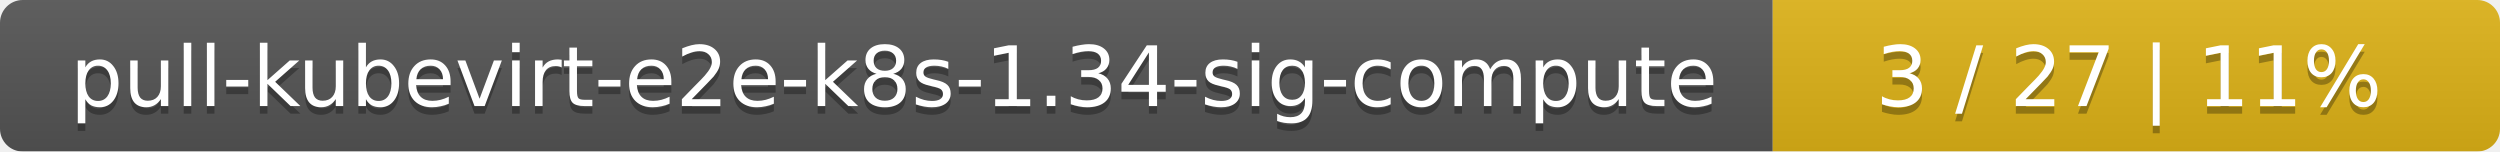
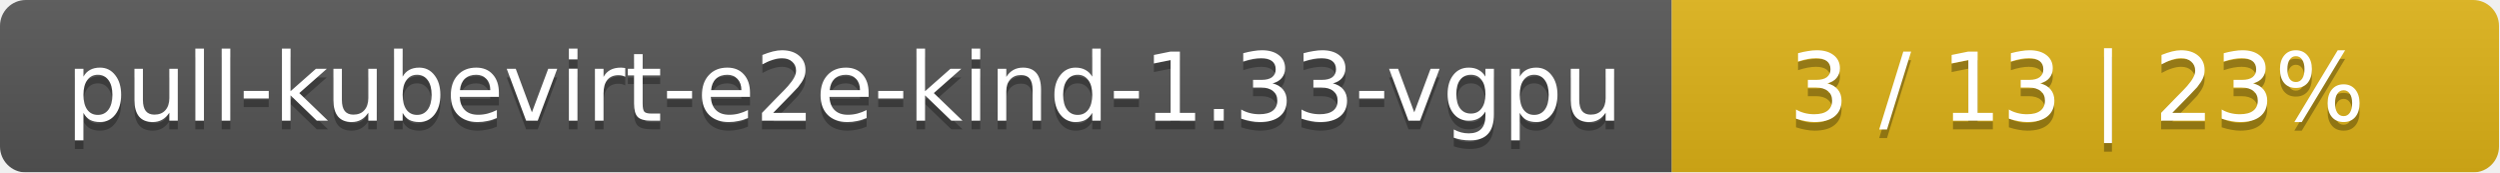
- <svg xmlns="http://www.w3.org/2000/svg" width="330" height="20">
+ <svg xmlns="http://www.w3.org/2000/svg" width="290" height="20">
  <linearGradient id="smooth" x2="0" y2="100%">
    <stop offset="0" stop-color="#bbb" stop-opacity=".1" />
    <stop offset="1" stop-opacity=".1" />
  </linearGradient>
  <mask id="round">
-     <rect width="330" height="20" rx="3" fill="#fff" />
+     <rect width="290" height="20" rx="3" fill="#fff" />
  </mask>
  <g mask="url(#round)">
-     <rect width="234" height="20" fill="#555" />
-     <rect x="234" width="96" height="20" fill="#dfb317" />
-     <rect width="330" height="20" fill="url(#smooth)" />
+     <rect width="194" height="20" fill="#555" />
+     <rect x="194" width="96" height="20" fill="#dfb317" />
+     <rect width="290" height="20" fill="url(#smooth)" />
  </g>
  <g fill="#fff" text-anchor="middle" font-family="DejaVu Sans,Verdana,Geneva,sans-serif" font-size="11">
-     <text x="118" y="15" fill="#010101" fill-opacity=".3">pull-kubevirt-e2e-k8s-1.34-sig-compute</text>
-     <text x="118" y="14">pull-kubevirt-e2e-k8s-1.34-sig-compute</text>
-     <text x="281" y="15" fill="#010101" fill-opacity=".3">3 / 27    |    11%</text>
-     <text x="281" y="14">3 / 27    |    11%</text>
+     <text x="98" y="15" fill="#010101" fill-opacity=".3">pull-kubevirt-e2e-kind-1.33-vgpu</text>
+     <text x="98" y="14">pull-kubevirt-e2e-kind-1.33-vgpu</text>
+     <text x="241" y="15" fill="#010101" fill-opacity=".3">3 / 13    |    23%</text>
+     <text x="241" y="14">3 / 13    |    23%</text>
  </g>
</svg>
